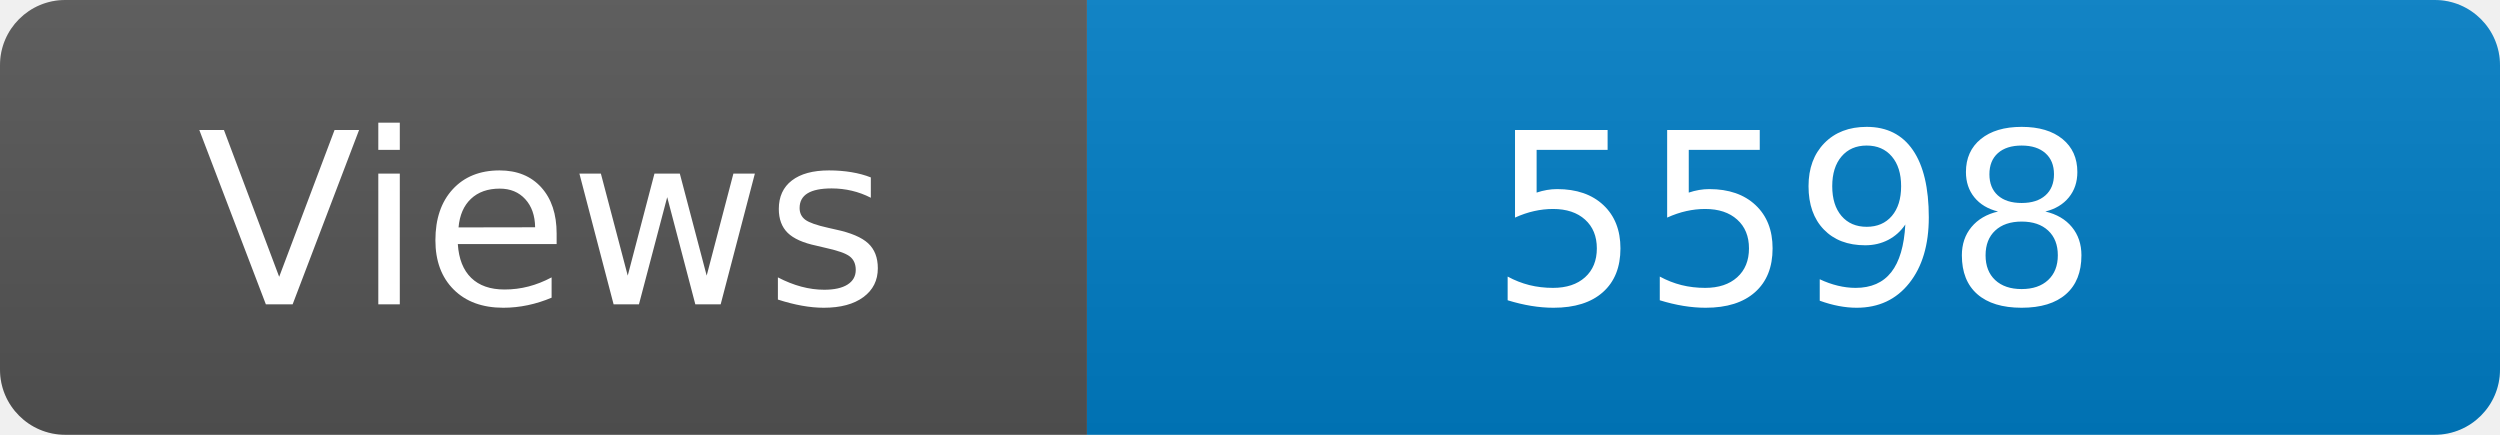
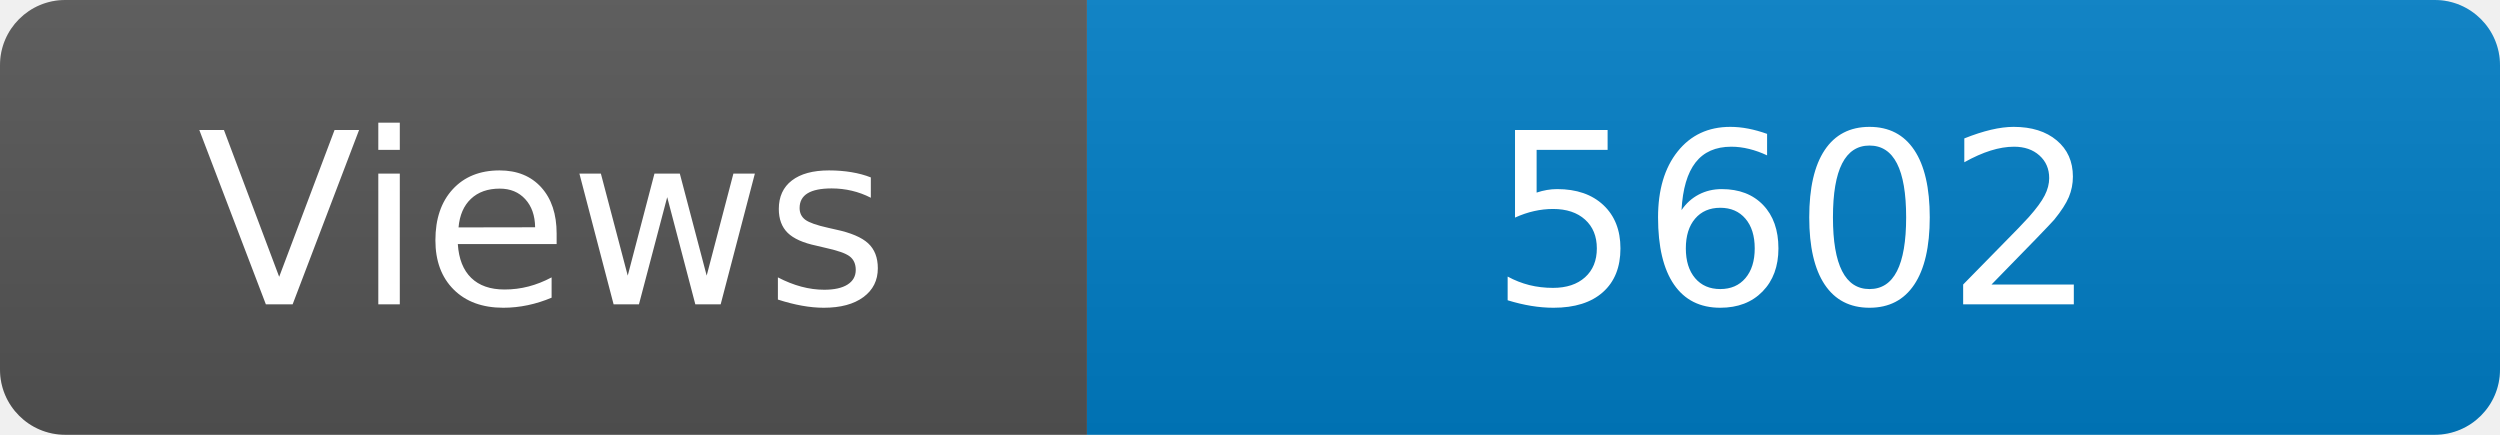
<svg xmlns="http://www.w3.org/2000/svg" width="115" height="20" role="img" aria-label="Maintained?: yes">
  <linearGradient id="s" x2="0" y2="100%">
    <stop offset="0" stop-color="#bbb" stop-opacity=".1" />
    <stop offset="1" stop-opacity=".1" />
  </linearGradient>
  <clipPath id="r">
    <rect width="115" height="20" rx="3" fill="#fff" />
  </clipPath>
  <g clip-path="url(#r)">
    <rect width="50" height="20" fill="#555" />
    <rect x="50" width="160" height="20" fill="#007ec6" />
    <rect width="115" height="20" fill="url(#s)" />
  </g>
  <g fill="#fff" text-anchor="middle" font-family="Verdana,Geneva,DejaVu Sans,sans-serif" font-size="110">
    <text x="250" y="140" transform="scale(.1)" fill="#fff">Views</text>
-     <text x="825" y="140" transform="scale(.1)" fill="#fff">5598</text>
+     <text x="825" y="140" transform="scale(.1)" fill="#fff">5602</text>
  </g>
</svg>
